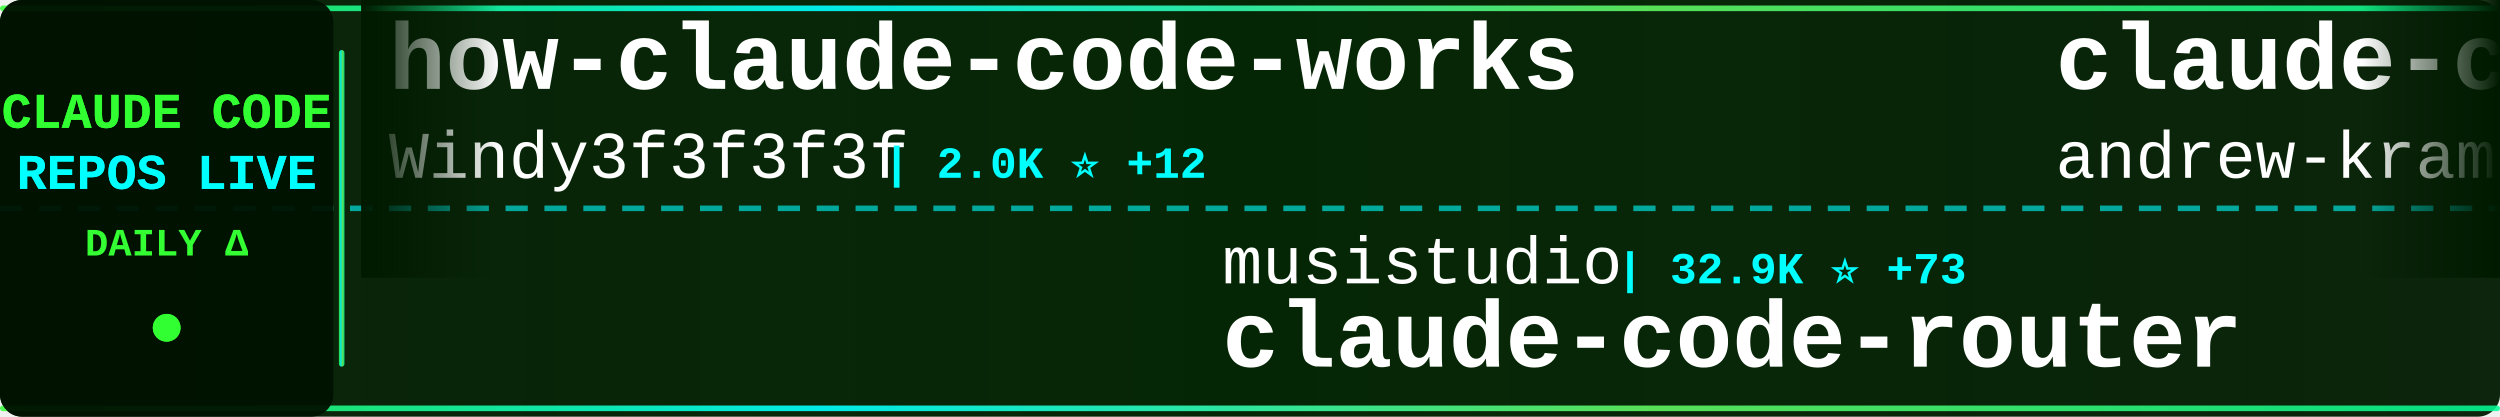
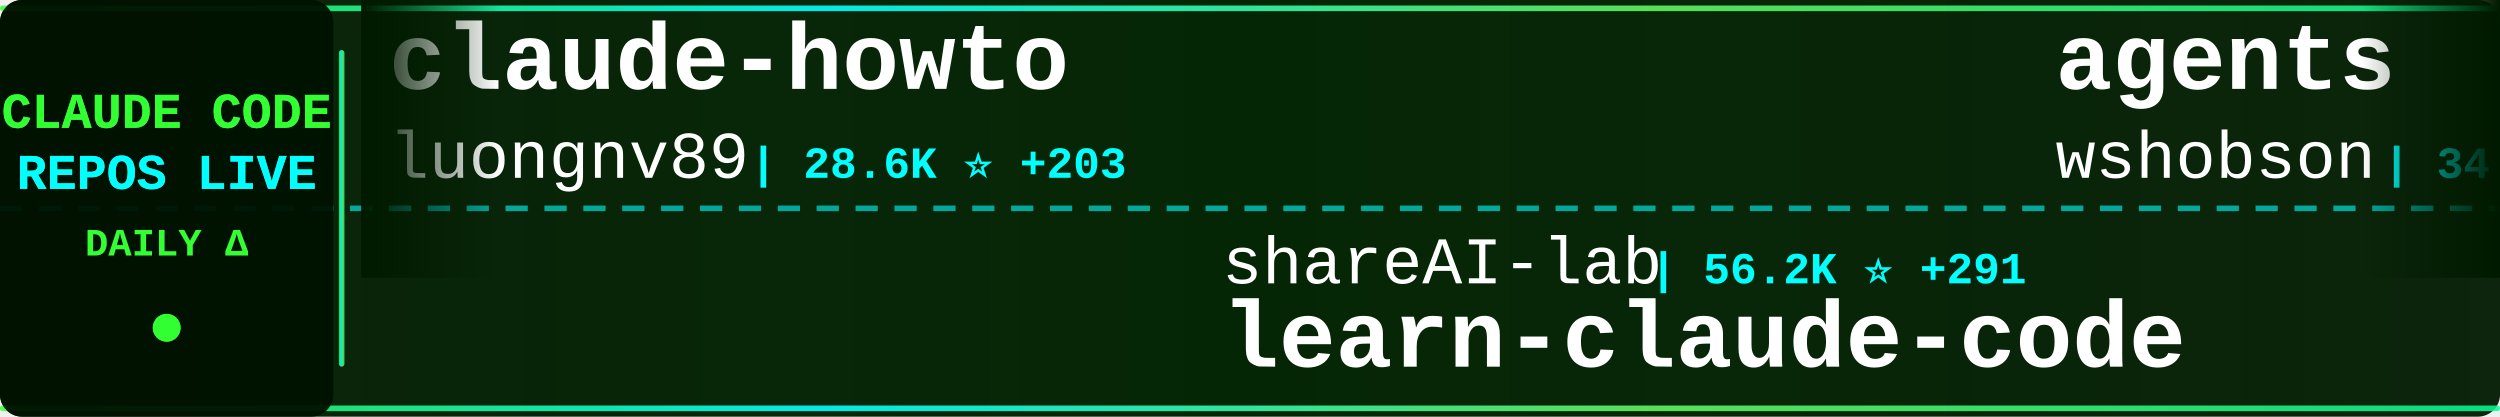
<svg xmlns="http://www.w3.org/2000/svg" width="900" height="150">
  <defs>
    <linearGradient id="tickerBg" x1="0%" y1="0%" x2="100%" y2="0%">
      <stop offset="0%" style="stop-color:#001a00;stop-opacity:0.95" />
      <stop offset="50%" style="stop-color:#002200;stop-opacity:0.98" />
      <stop offset="100%" style="stop-color:#001a00;stop-opacity:0.95" />
    </linearGradient>
    <linearGradient id="borderGrad" x1="0%" y1="0%" x2="100%" y2="0%">
      <stop offset="0%" style="stop-color:#33ff33;stop-opacity:0.85">
        <animate attributeName="stop-opacity" values="0.85;1;0.85" dur="2s" repeatCount="indefinite" />
      </stop>
      <stop offset="33%" style="stop-color:#00ffff;stop-opacity:0.9">
        <animate attributeName="stop-opacity" values="0.9;1;0.9" dur="2.2s" repeatCount="indefinite" />
      </stop>
      <stop offset="66%" style="stop-color:#66ff66;stop-opacity:0.85">
        <animate attributeName="stop-opacity" values="0.85;1;0.85" dur="1.8s" repeatCount="indefinite" />
      </stop>
      <stop offset="100%" style="stop-color:#00ff99;stop-opacity:0.85">
        <animate attributeName="stop-opacity" values="0.85;1;0.85" dur="2s" repeatCount="indefinite" />
      </stop>
    </linearGradient>
    <filter id="textGlow">
      <feGaussianBlur stdDeviation="0.1" result="coloredBlur" />
      <feMerge>
        <feMergeNode in="coloredBlur" />
        <feMergeNode in="SourceGraphic" />
      </feMerge>
    </filter>
    <filter id="metricGlow">
      <feGaussianBlur stdDeviation="0.2" result="coloredBlur" />
      <feMerge>
        <feMergeNode in="coloredBlur" />
        <feMergeNode in="SourceGraphic" />
      </feMerge>
    </filter>
    <linearGradient id="leftFade" x1="0%" y1="0%" x2="100%" y2="0%">
      <stop offset="0%" style="stop-color:#001a00;stop-opacity:1" />
      <stop offset="100%" style="stop-color:#001a00;stop-opacity:0" />
    </linearGradient>
    <linearGradient id="rightFade" x1="0%" y1="0%" x2="100%" y2="0%">
      <stop offset="0%" style="stop-color:#001a00;stop-opacity:0" />
      <stop offset="100%" style="stop-color:#001a00;stop-opacity:1" />
    </linearGradient>
  </defs>
  <rect width="900" height="150" fill="url(#tickerBg)" rx="8" />
  <rect x="0" y="2" width="900" height="2" fill="url(#borderGrad)" rx="1" />
  <rect x="0" y="146" width="900" height="2" fill="url(#borderGrad)" rx="1" />
  <line x1="0" y1="75" x2="900" y2="75" stroke="#00ffff" stroke-width="2" stroke-dasharray="8 6" opacity="0.6" />
  <rect x="0" y="0" width="120" height="150" fill="#001100" opacity="0.95" rx="8" />
  <text x="60" y="46" font-family="'Courier New', monospace" font-size="18" font-weight="bold" fill="#33ff33" text-anchor="middle" filter="url(#textGlow)">
    CLAUDE CODE
  </text>
  <text x="60" y="68" font-family="'Courier New', monospace" font-size="18" font-weight="bold" fill="#00ffff" text-anchor="middle" filter="url(#textGlow)">
    REPOS LIVE
  </text>
  <text x="60" y="92" font-family="'Courier New', monospace" font-size="14" font-weight="bold" fill="#33ff33" text-anchor="middle">
    DAILY Δ
  </text>
  <circle cx="60" cy="118" r="5" fill="#33ff33" filter="url(#metricGlow)">
    <animate attributeName="r" values="4;6;4" dur="1.5s" repeatCount="indefinite" />
    <animate attributeName="opacity" values="0.6;1;0.6" dur="1.5s" repeatCount="indefinite" />
  </circle>
  <rect x="122" y="18" width="2" height="114" fill="url(#borderGrad)" rx="1" />
  <clipPath id="tickerClip">
    <rect x="130" y="0" width="770" height="150" />
  </clipPath>
  <g clip-path="url(#tickerClip)">
    <g id="tickerItems">
      <animateTransform attributeName="transform" attributeType="XML" type="translate" from="0 0" to="-3000 0" dur="54s" repeatCount="indefinite" />
      <g transform="translate(0, 0)">
-         <text x="140" y="32" font-family="'Courier New', monospace" font-size="34" font-weight="bold" fill="#ffffff">how-claude-code-works</text>
-         <text x="140" y="64" font-family="'Courier New', monospace" font-size="24" font-weight="normal" fill="#ffffff" opacity="1.0">Windy3f3f3f3f</text>
-         <text x="318" y="64" font-family="'Courier New', monospace" font-size="16" font-weight="bold" fill="#00ffff"> | 2.0K ⭐ +12</text>
+         <text x="140" y="32" font-family="'Courier New', monospace" font-size="34" font-weight="bold" fill="#ffffff">claude-howto</text>
+         <text x="140" y="64" font-family="'Courier New', monospace" font-size="24" font-weight="normal" fill="#ffffff" opacity="1.0">luongnv89</text>
+         <text x="270" y="64" font-family="'Courier New', monospace" font-size="16" font-weight="bold" fill="#00ffff"> | 28.6K ⭐ +203</text>
      </g>
      <g transform="translate(300, 0)">
-         <text x="140" y="102" font-family="'Courier New', monospace" font-size="24" font-weight="normal" fill="#ffffff" opacity="1.0">musistudio</text>
-         <text x="282" y="102" font-family="'Courier New', monospace" font-size="16" font-weight="bold" fill="#00ffff"> | 32.9K ⭐ +73</text>
-         <text x="140" y="132" font-family="'Courier New', monospace" font-size="34" font-weight="bold" fill="#ffffff">claude-code-router</text>
+         <text x="140" y="102" font-family="'Courier New', monospace" font-size="24" font-weight="normal" fill="#ffffff" opacity="1.0">shareAI-lab</text>
+         <text x="294" y="102" font-family="'Courier New', monospace" font-size="16" font-weight="bold" fill="#00ffff"> | 56.2K ⭐ +291</text>
+         <text x="140" y="132" font-family="'Courier New', monospace" font-size="34" font-weight="bold" fill="#ffffff">learn-claude-code</text>
      </g>
      <g transform="translate(600, 0)">
-         <text x="140" y="32" font-family="'Courier New', monospace" font-size="34" font-weight="bold" fill="#ffffff">claude-code-source-build</text>
-         <text x="140" y="64" font-family="'Courier New', monospace" font-size="24" font-weight="normal" fill="#ffffff" opacity="1.0">andrew-kramer-inno</text>
-         <text x="378" y="64" font-family="'Courier New', monospace" font-size="16" font-weight="bold" fill="#00ffff"> | 577 ⭐ +1</text>
+         <text x="140" y="32" font-family="'Courier New', monospace" font-size="34" font-weight="bold" fill="#ffffff">agents</text>
+         <text x="140" y="64" font-family="'Courier New', monospace" font-size="24" font-weight="normal" fill="#ffffff" opacity="1.0">wshobson</text>
+         <text x="258" y="64" font-family="'Courier New', monospace" font-size="16" font-weight="bold" fill="#00ffff"> | 34.2K ⭐ +73</text>
      </g>
      <g transform="translate(900, 0)">
-         <text x="140" y="102" font-family="'Courier New', monospace" font-size="24" font-weight="normal" fill="#ffffff" opacity="1.0">anthropics</text>
-         <text x="282" y="102" font-family="'Courier New', monospace" font-size="16" font-weight="bold" fill="#00ffff"> | 7.3K ⭐ +19</text>
-         <text x="140" y="132" font-family="'Courier New', monospace" font-size="34" font-weight="bold" fill="#ffffff">claude-code-action</text>
+         <text x="140" y="102" font-family="'Courier New', monospace" font-size="24" font-weight="normal" fill="#ffffff" opacity="1.0">alirezarezvani</text>
+         <text x="330" y="102" font-family="'Courier New', monospace" font-size="16" font-weight="bold" fill="#00ffff"> | 12.6K ⭐ +126</text>
+         <text x="140" y="132" font-family="'Courier New', monospace" font-size="34" font-weight="bold" fill="#ffffff">claude-skills</text>
      </g>
      <g transform="translate(1200, 0)">
-         <text x="140" y="32" font-family="'Courier New', monospace" font-size="34" font-weight="bold" fill="#ffffff">everything-claude-code</text>
-         <text x="140" y="64" font-family="'Courier New', monospace" font-size="24" font-weight="normal" fill="#ffffff" opacity="1.0">affaan-m</text>
-         <text x="258" y="64" font-family="'Courier New', monospace" font-size="16" font-weight="bold" fill="#00ffff"> | 165.9K ⭐ +1.0K</text>
+         <text x="140" y="32" font-family="'Courier New', monospace" font-size="34" font-weight="bold" fill="#ffffff">claude-code-hooks-master...</text>
+         <text x="140" y="64" font-family="'Courier New', monospace" font-size="24" font-weight="normal" fill="#ffffff" opacity="1.0">disler</text>
+         <text x="234" y="64" font-family="'Courier New', monospace" font-size="16" font-weight="bold" fill="#00ffff"> | 3.6K ⭐ +7</text>
      </g>
      <g transform="translate(1500, 0)">
-         <text x="140" y="102" font-family="'Courier New', monospace" font-size="24" font-weight="normal" fill="#ffffff" opacity="1.0">777genius</text>
-         <text x="270" y="102" font-family="'Courier New', monospace" font-size="16" font-weight="bold" fill="#00ffff"> | 899 ⭐</text>
-         <text x="140" y="132" font-family="'Courier New', monospace" font-size="34" font-weight="bold" fill="#ffffff">claude-code-source-code</text>
+         <text x="140" y="102" font-family="'Courier New', monospace" font-size="24" font-weight="normal" fill="#ffffff" opacity="1.0">lorryjovens-hub</text>
+         <text x="342" y="102" font-family="'Courier New', monospace" font-size="16" font-weight="bold" fill="#00ffff"> | 1.5K ⭐ +22</text>
+         <text x="140" y="132" font-family="'Courier New', monospace" font-size="34" font-weight="bold" fill="#ffffff">claude-code-rust</text>
      </g>
      <g transform="translate(1800, 0)">
-         <text x="140" y="32" font-family="'Courier New', monospace" font-size="34" font-weight="bold" fill="#ffffff">claude-code-settings</text>
-         <text x="140" y="64" font-family="'Courier New', monospace" font-size="24" font-weight="normal" fill="#ffffff" opacity="1.0">feiskyer</text>
-         <text x="258" y="64" font-family="'Courier New', monospace" font-size="16" font-weight="bold" fill="#00ffff"> | 1.5K ⭐ +4</text>
+         <text x="140" y="32" font-family="'Courier New', monospace" font-size="34" font-weight="bold" fill="#ffffff">claude-code-cli</text>
+         <text x="140" y="64" font-family="'Courier New', monospace" font-size="24" font-weight="normal" fill="#ffffff" opacity="1.0">huangserva</text>
+         <text x="282" y="64" font-family="'Courier New', monospace" font-size="16" font-weight="bold" fill="#00ffff"> | 563 ⭐ +3</text>
      </g>
      <g transform="translate(2100, 0)">
-         <text x="140" y="102" font-family="'Courier New', monospace" font-size="24" font-weight="normal" fill="#ffffff" opacity="1.0">anthropics</text>
-         <text x="282" y="102" font-family="'Courier New', monospace" font-size="16" font-weight="bold" fill="#00ffff"> | 4.4K ⭐ +8</text>
-         <text x="140" y="132" font-family="'Courier New', monospace" font-size="34" font-weight="bold" fill="#ffffff">claude-code-security-rev...</text>
+         <text x="140" y="102" font-family="'Courier New', monospace" font-size="24" font-weight="normal" fill="#ffffff" opacity="1.0">ghuntley</text>
+         <text x="258" y="102" font-family="'Courier New', monospace" font-size="16" font-weight="bold" fill="#00ffff"> | 974 ⭐</text>
+         <text x="140" y="132" font-family="'Courier New', monospace" font-size="34" font-weight="bold" fill="#ffffff">claude-code-source-code-...</text>
      </g>
      <g transform="translate(2400, 0)">
-         <text x="140" y="32" font-family="'Courier New', monospace" font-size="34" font-weight="bold" fill="#ffffff">claude-code-proxy</text>
-         <text x="140" y="64" font-family="'Courier New', monospace" font-size="24" font-weight="normal" fill="#ffffff" opacity="1.0">fuergaosi233</text>
-         <text x="306" y="64" font-family="'Courier New', monospace" font-size="16" font-weight="bold" fill="#00ffff"> | 2.5K ⭐ +9</text>
+         <text x="140" y="32" font-family="'Courier New', monospace" font-size="34" font-weight="bold" fill="#ffffff">skills</text>
+         <text x="140" y="64" font-family="'Courier New', monospace" font-size="24" font-weight="normal" fill="#ffffff" opacity="1.0">anthropics</text>
+         <text x="282" y="64" font-family="'Courier New', monospace" font-size="16" font-weight="bold" fill="#00ffff"> | 123.3K ⭐ +567</text>
      </g>
      <g transform="translate(2700, 0)">
-         <text x="140" y="102" font-family="'Courier New', monospace" font-size="24" font-weight="normal" fill="#ffffff" opacity="1.0">nicedreamzapp</text>
-         <text x="318" y="102" font-family="'Courier New', monospace" font-size="16" font-weight="bold" fill="#00ffff"> | 2.1K ⭐ +60</text>
-         <text x="140" y="132" font-family="'Courier New', monospace" font-size="34" font-weight="bold" fill="#ffffff">claude-code-local</text>
+         <text x="140" y="102" font-family="'Courier New', monospace" font-size="24" font-weight="normal" fill="#ffffff" opacity="1.0">Windy3f3f3f3f</text>
+         <text x="318" y="102" font-family="'Courier New', monospace" font-size="16" font-weight="bold" fill="#00ffff"> | 993 ⭐ +7</text>
+         <text x="140" y="132" font-family="'Courier New', monospace" font-size="34" font-weight="bold" fill="#ffffff">claude-code-from-scratch</text>
      </g>
      <g transform="translate(3000, 0)">
-         <text x="140" y="32" font-family="'Courier New', monospace" font-size="34" font-weight="bold" fill="#ffffff">how-claude-code-works</text>
-         <text x="140" y="64" font-family="'Courier New', monospace" font-size="24" font-weight="normal" fill="#ffffff" opacity="1.0">Windy3f3f3f3f</text>
-         <text x="318" y="64" font-family="'Courier New', monospace" font-size="16" font-weight="bold" fill="#00ffff"> | 2.0K ⭐ +12</text>
+         <text x="140" y="32" font-family="'Courier New', monospace" font-size="34" font-weight="bold" fill="#ffffff">claude-howto</text>
+         <text x="140" y="64" font-family="'Courier New', monospace" font-size="24" font-weight="normal" fill="#ffffff" opacity="1.0">luongnv89</text>
+         <text x="270" y="64" font-family="'Courier New', monospace" font-size="16" font-weight="bold" fill="#00ffff"> | 28.6K ⭐ +203</text>
      </g>
      <g transform="translate(3300, 0)">
-         <text x="140" y="102" font-family="'Courier New', monospace" font-size="24" font-weight="normal" fill="#ffffff" opacity="1.0">musistudio</text>
-         <text x="282" y="102" font-family="'Courier New', monospace" font-size="16" font-weight="bold" fill="#00ffff"> | 32.9K ⭐ +73</text>
-         <text x="140" y="132" font-family="'Courier New', monospace" font-size="34" font-weight="bold" fill="#ffffff">claude-code-router</text>
+         <text x="140" y="102" font-family="'Courier New', monospace" font-size="24" font-weight="normal" fill="#ffffff" opacity="1.0">shareAI-lab</text>
+         <text x="294" y="102" font-family="'Courier New', monospace" font-size="16" font-weight="bold" fill="#00ffff"> | 56.2K ⭐ +291</text>
+         <text x="140" y="132" font-family="'Courier New', monospace" font-size="34" font-weight="bold" fill="#ffffff">learn-claude-code</text>
      </g>
      <g transform="translate(3600, 0)">
-         <text x="140" y="32" font-family="'Courier New', monospace" font-size="34" font-weight="bold" fill="#ffffff">claude-code-source-build</text>
-         <text x="140" y="64" font-family="'Courier New', monospace" font-size="24" font-weight="normal" fill="#ffffff" opacity="1.0">andrew-kramer-inno</text>
-         <text x="378" y="64" font-family="'Courier New', monospace" font-size="16" font-weight="bold" fill="#00ffff"> | 577 ⭐ +1</text>
+         <text x="140" y="32" font-family="'Courier New', monospace" font-size="34" font-weight="bold" fill="#ffffff">agents</text>
+         <text x="140" y="64" font-family="'Courier New', monospace" font-size="24" font-weight="normal" fill="#ffffff" opacity="1.0">wshobson</text>
+         <text x="258" y="64" font-family="'Courier New', monospace" font-size="16" font-weight="bold" fill="#00ffff"> | 34.2K ⭐ +73</text>
      </g>
      <g transform="translate(3900, 0)">
-         <text x="140" y="102" font-family="'Courier New', monospace" font-size="24" font-weight="normal" fill="#ffffff" opacity="1.0">anthropics</text>
-         <text x="282" y="102" font-family="'Courier New', monospace" font-size="16" font-weight="bold" fill="#00ffff"> | 7.3K ⭐ +19</text>
-         <text x="140" y="132" font-family="'Courier New', monospace" font-size="34" font-weight="bold" fill="#ffffff">claude-code-action</text>
+         <text x="140" y="102" font-family="'Courier New', monospace" font-size="24" font-weight="normal" fill="#ffffff" opacity="1.0">alirezarezvani</text>
+         <text x="330" y="102" font-family="'Courier New', monospace" font-size="16" font-weight="bold" fill="#00ffff"> | 12.6K ⭐ +126</text>
+         <text x="140" y="132" font-family="'Courier New', monospace" font-size="34" font-weight="bold" fill="#ffffff">claude-skills</text>
      </g>
    </g>
  </g>
  <rect x="130" y="0" width="50" height="100" fill="url(#leftFade)" />
  <rect x="850" y="0" width="50" height="100" fill="url(#rightFade)" />
</svg>
